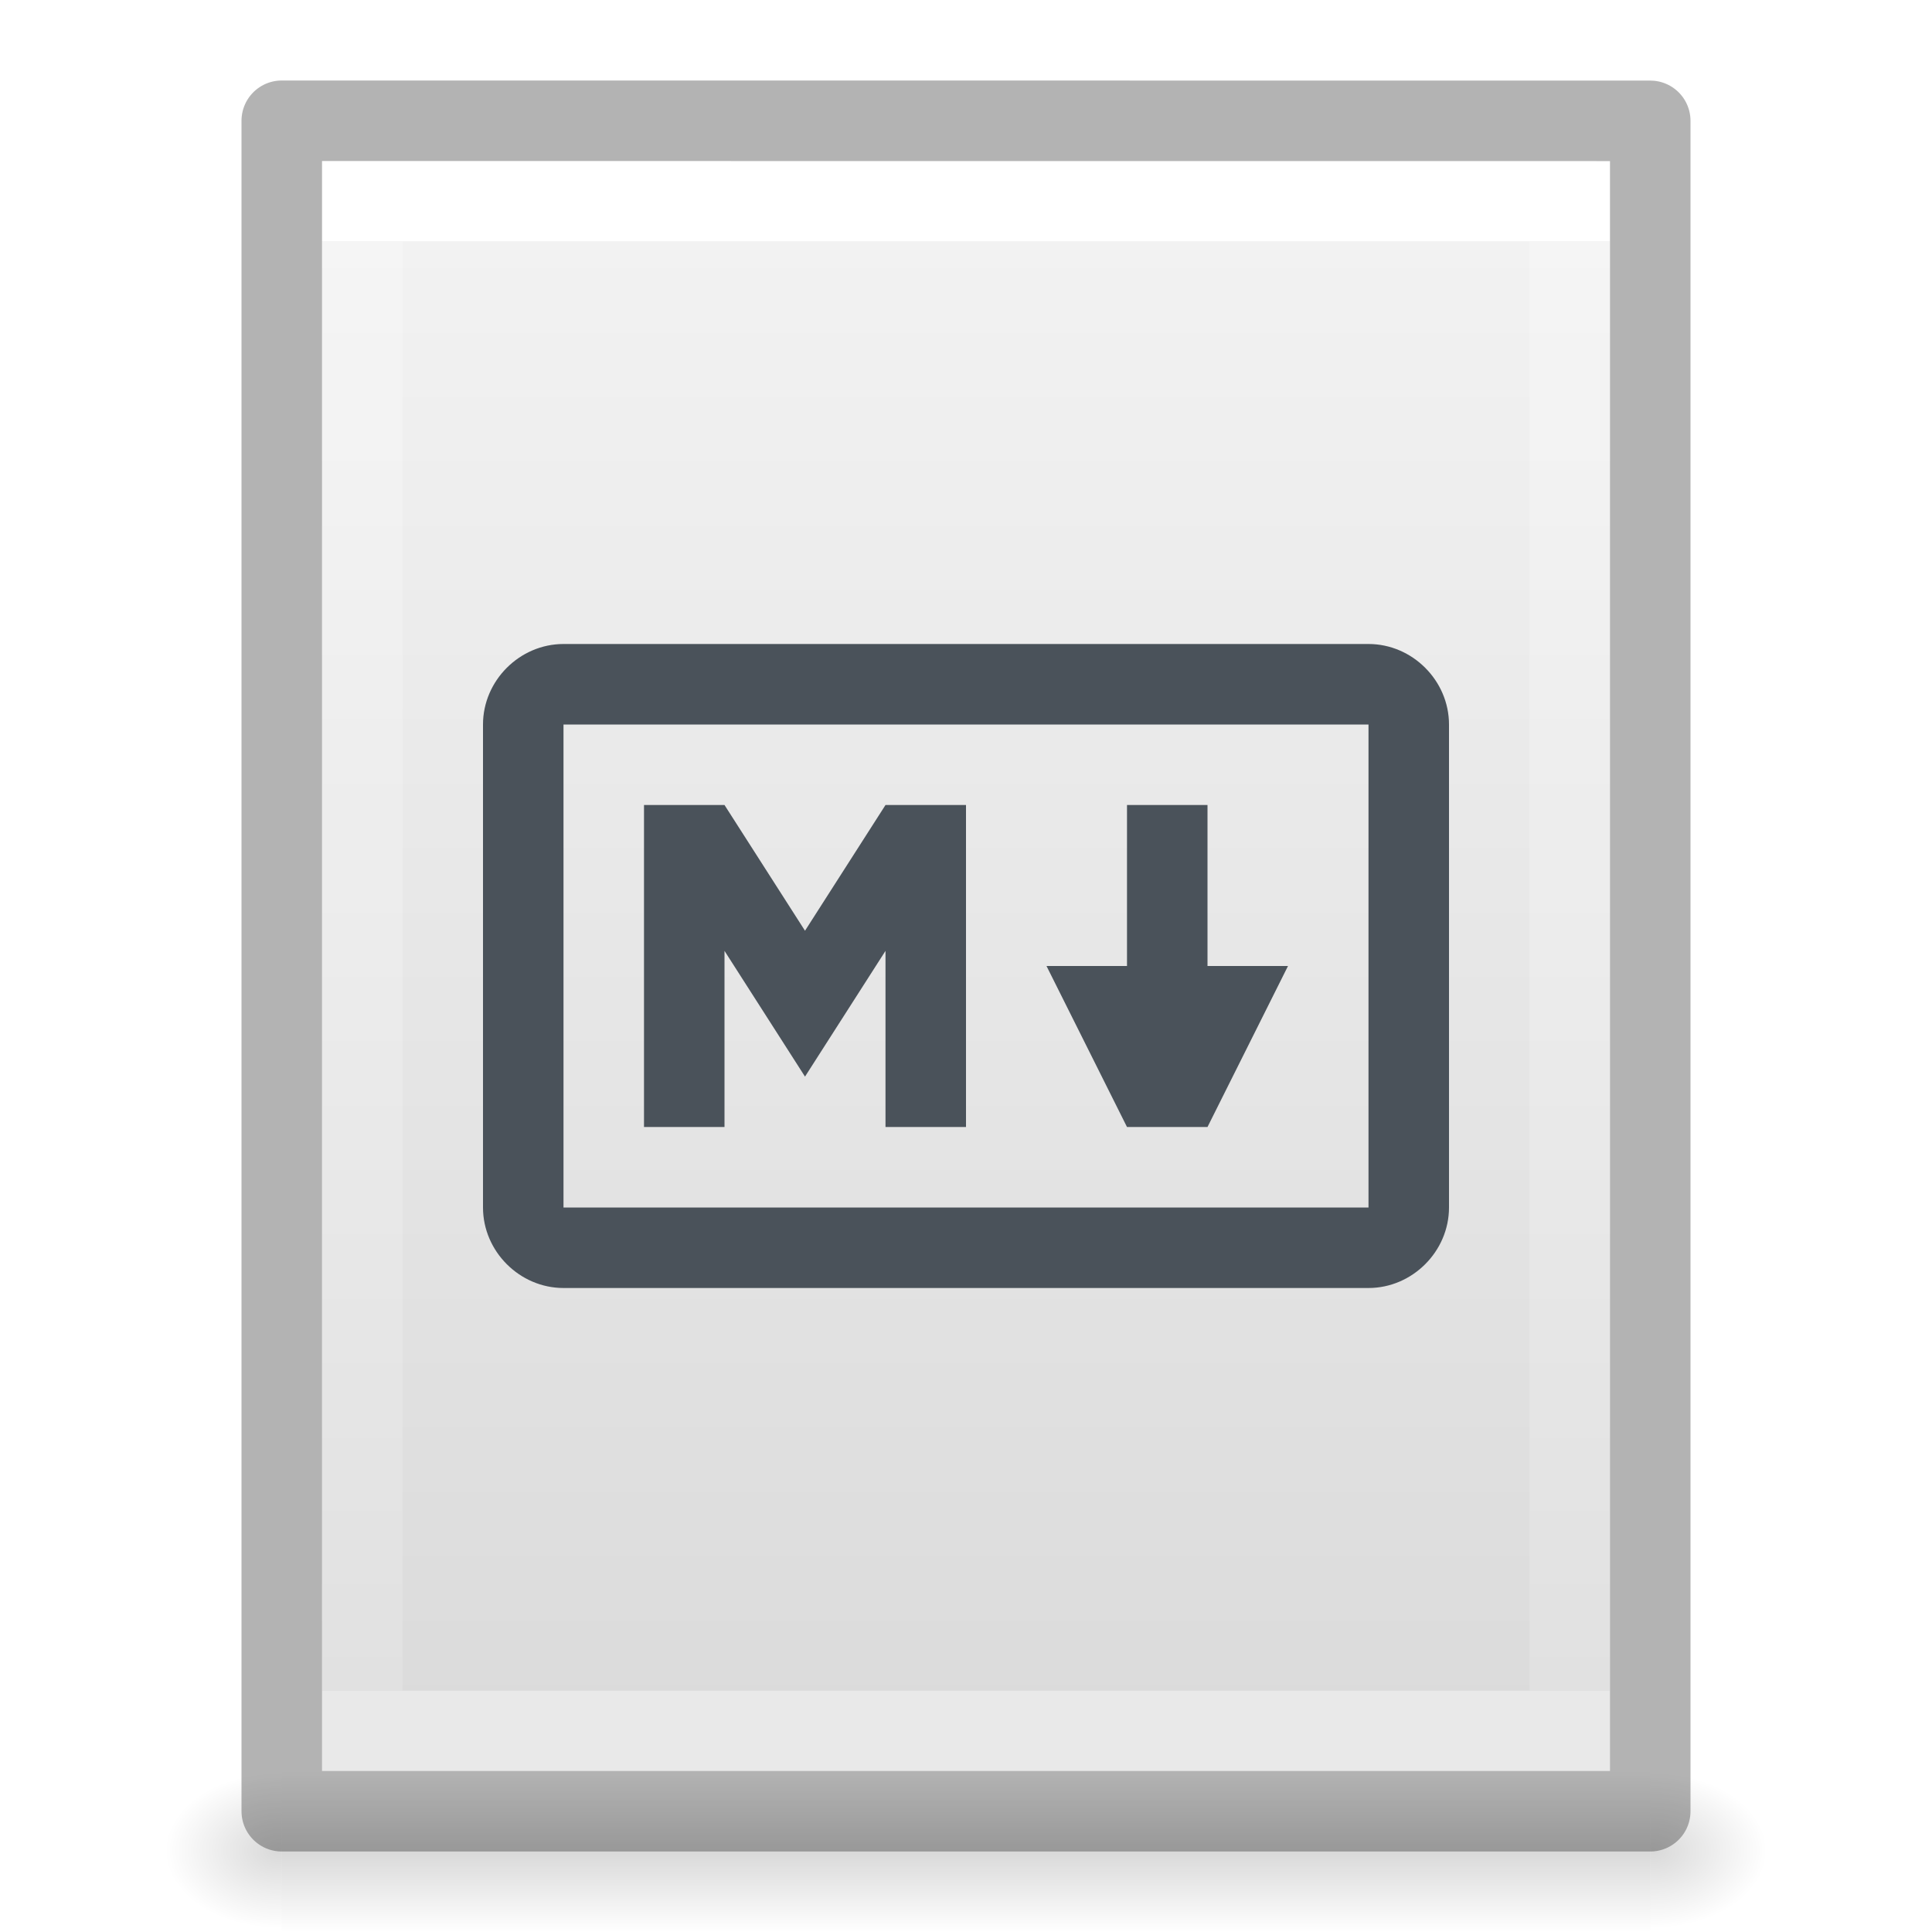
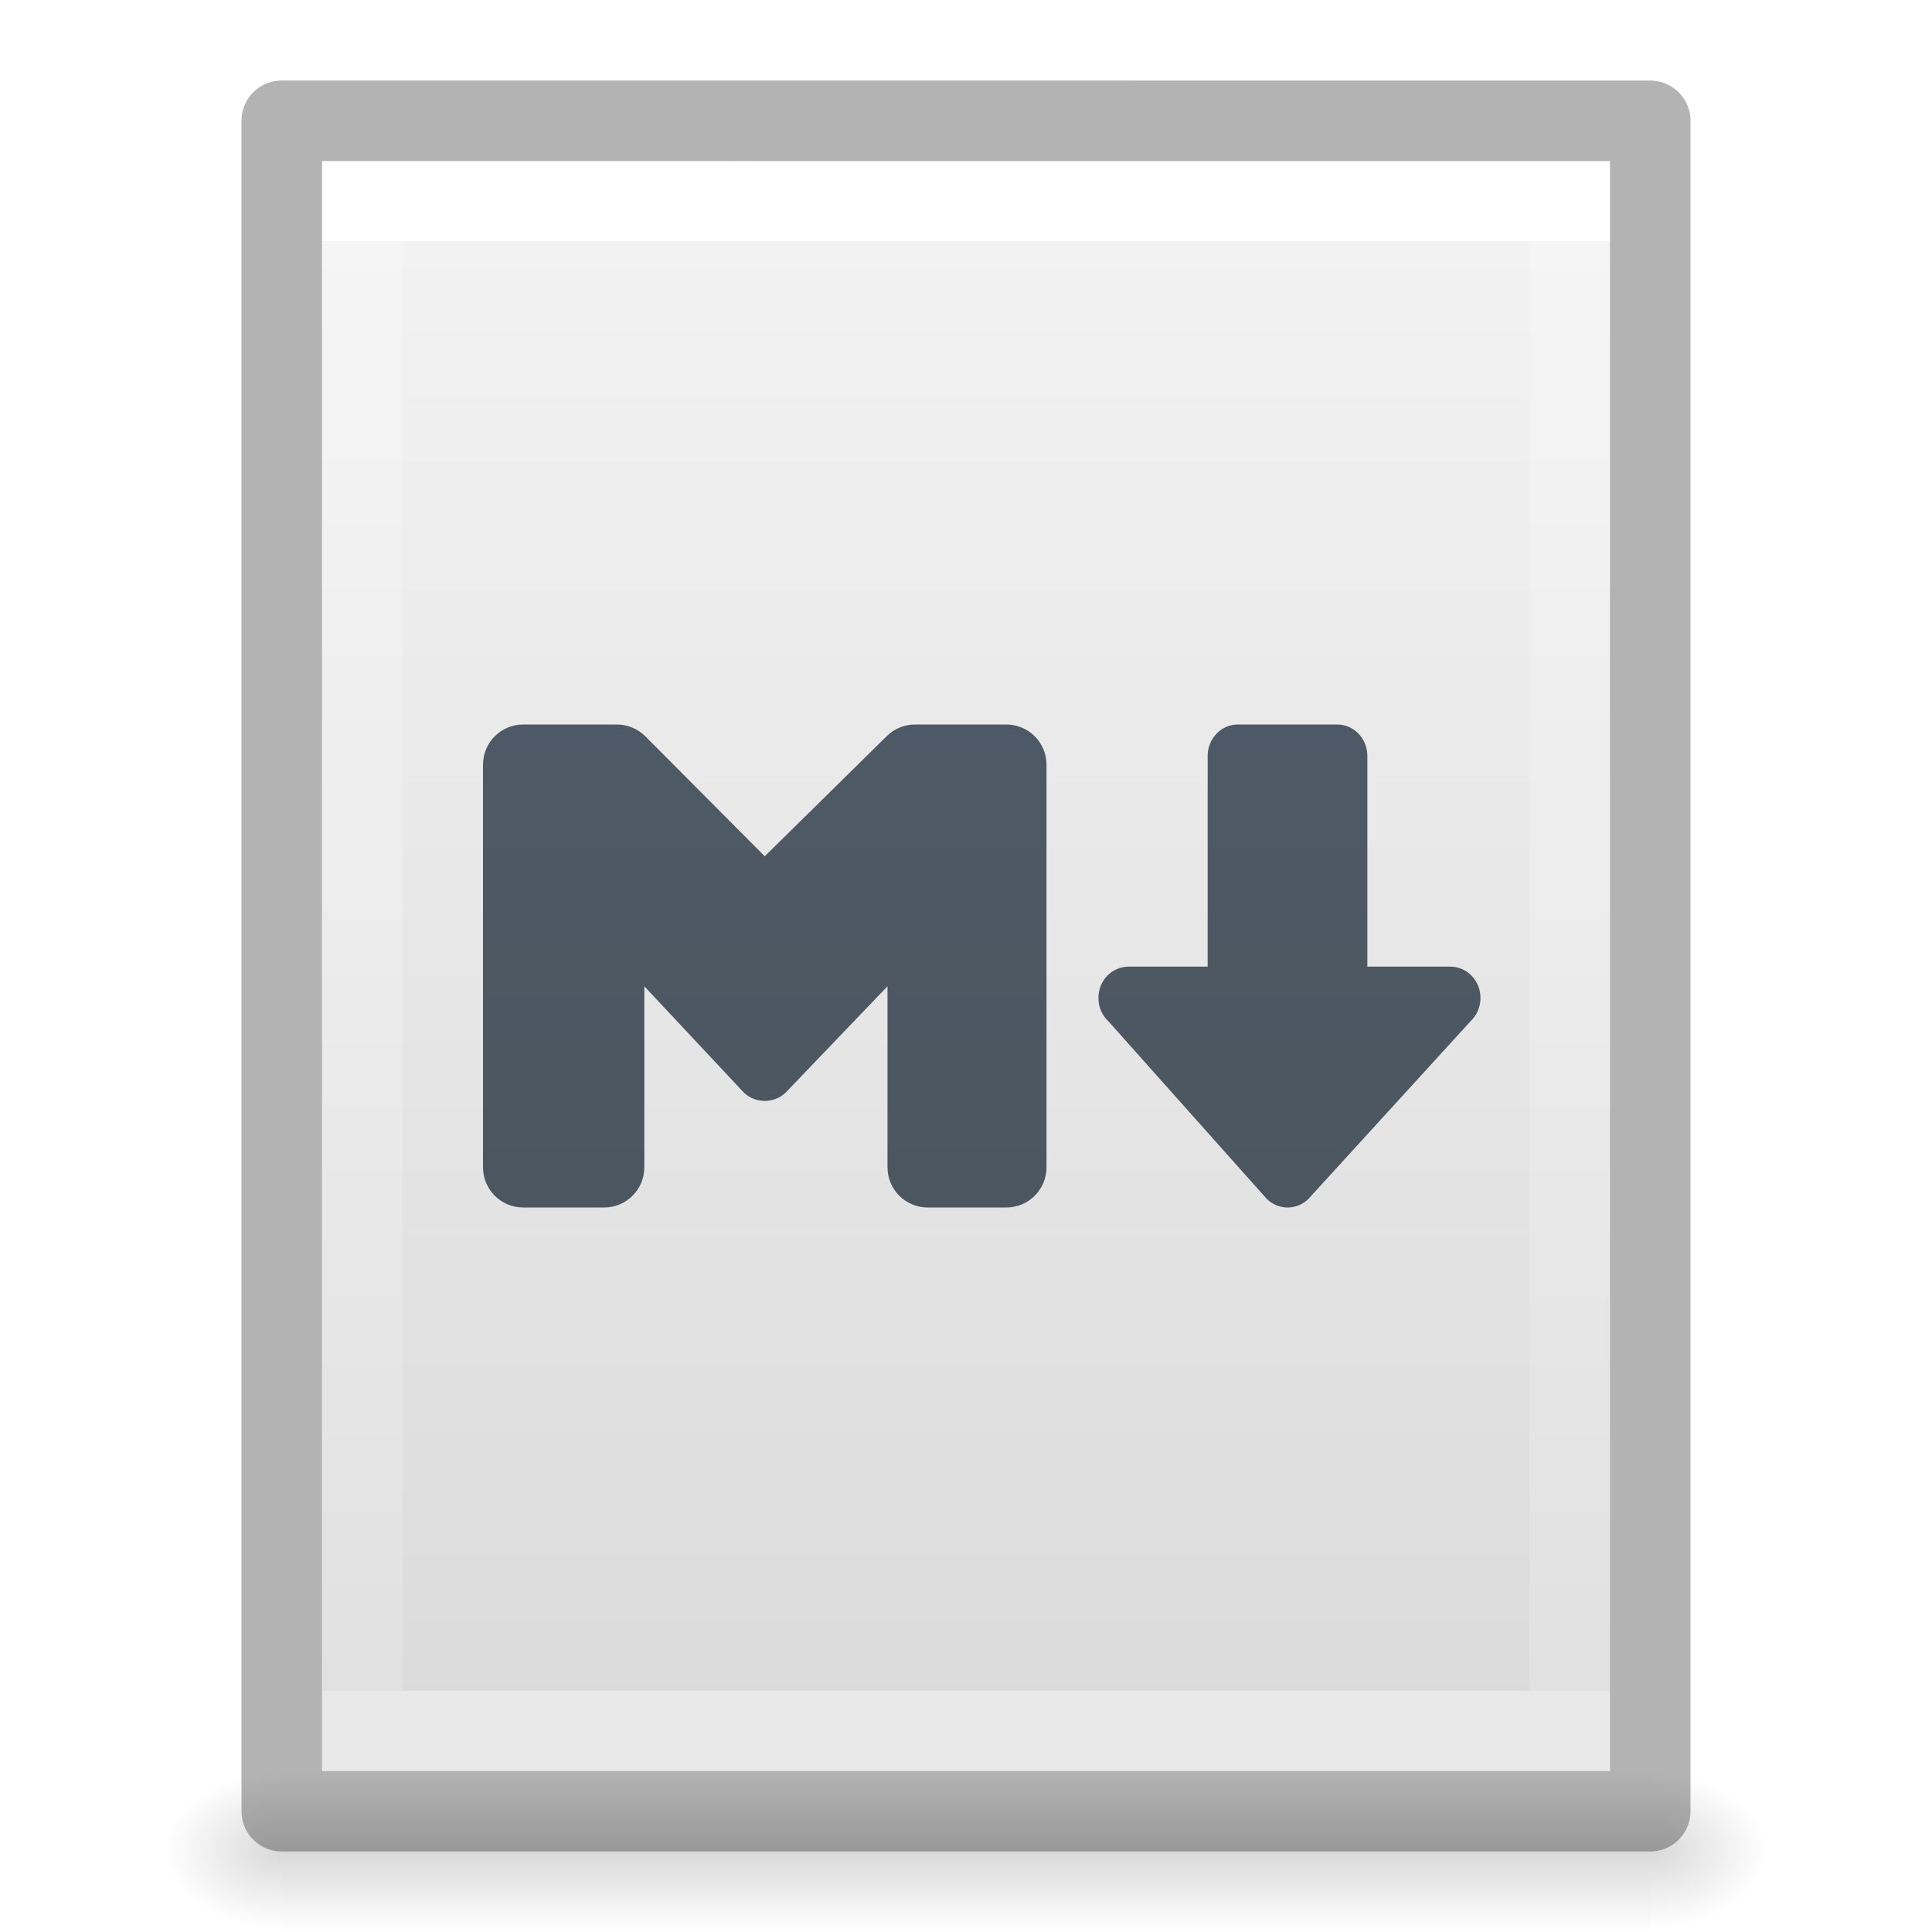
<svg xmlns="http://www.w3.org/2000/svg" xmlns:xlink="http://www.w3.org/1999/xlink" id="svg3828" height="24" width="24" version="1.1">
  <defs id="defs3830">
    <linearGradient id="linearGradient3977">
      <stop offset="0" style="stop-color:#ffffff;stop-opacity:1" id="stop3979" />
      <stop offset="0" style="stop-color:#ffffff;stop-opacity:0.235" id="stop3981" />
      <stop offset="1" style="stop-color:#ffffff;stop-opacity:0.157" id="stop3983" />
      <stop offset="1" style="stop-color:#ffffff;stop-opacity:0.392" id="stop3985" />
    </linearGradient>
    <linearGradient id="linearGradient3600-4">
      <stop offset="0" style="stop-color:#f4f4f4;stop-opacity:1" id="stop3602-7" />
      <stop offset="1" style="stop-color:#dbdbdb;stop-opacity:1" id="stop3604-6" />
    </linearGradient>
    <linearGradient id="linearGradient5060">
      <stop offset="0" style="stop-color:#000000;stop-opacity:1" id="stop5062" />
      <stop offset="1" style="stop-color:#000000;stop-opacity:0" id="stop5064" />
    </linearGradient>
    <linearGradient id="linearGradient5048">
      <stop offset="0" style="stop-color:#000000;stop-opacity:0" id="stop5050" />
      <stop offset="0.5" style="stop-color:#000000;stop-opacity:1" id="stop5056" />
      <stop offset="1" style="stop-color:#000000;stop-opacity:0" id="stop5052" />
    </linearGradient>
    <linearGradient gradientTransform="matrix(0.4054051,0,0,0.5135135,2.269687,-0.3243195)" gradientUnits="userSpaceOnUse" xlink:href="#linearGradient3977" id="linearGradient3013" y2="41.526" x2="24" y1="6.474" x1="24" />
    <linearGradient gradientTransform="matrix(0.4571418,0,0,0.4345667,1.028596,0.9037228)" gradientUnits="userSpaceOnUse" xlink:href="#linearGradient3600-4" id="linearGradient3016" y2="47.013" x2="25.132" y1="0.985" x1="25.132" />
    <radialGradient gradientTransform="matrix(0.01204859,0,0,0.0082353,13.23879,18.98056)" gradientUnits="userSpaceOnUse" xlink:href="#linearGradient5060" id="radialGradient3021" fy="486.648" fx="605.714" r="117.143" cy="486.648" cx="605.714" />
    <radialGradient gradientTransform="matrix(-0.01204859,0,0,0.0082353,10.76121,18.98056)" gradientUnits="userSpaceOnUse" xlink:href="#linearGradient5060" id="radialGradient3024" fy="486.648" fx="605.714" r="117.143" cy="486.648" cx="605.714" />
    <linearGradient gradientTransform="matrix(0.0352071,0,0,0.0082353,-0.724852,18.98055)" gradientUnits="userSpaceOnUse" xlink:href="#linearGradient5048" id="linearGradient3027" y2="609.505" x2="302.857" y1="366.648" x1="302.857" />
+     <linearGradient id="linearGradient4613">
+       <stop id="stop4609" offset="0" style="stop-color:#4a525a;stop-opacity:1;" />
+       <stop id="stop4611" offset="1" style="stop-color:#505f6f;stop-opacity:1" />
+     </linearGradient>
+     <linearGradient gradientUnits="userSpaceOnUse" y2="8" x2="64" y1="112" x1="64" id="linearGradient4615" xlink:href="#linearGradient4613" gradientTransform="matrix(0.2352941,0,0,0.2352941,-3.058823,-3.58823)" />
+     <linearGradient xlink:href="#linearGradient4613" id="linearGradient650" gradientUnits="userSpaceOnUse" gradientTransform="matrix(0.2352941,0,0,0.2352941,-4.058355,-3.58823)" x1="64" y1="112" x2="64" y2="8" />
  </defs>
  <rect style="opacity:0.15;fill:url(#linearGradient3027);fill-opacity:1;fill-rule:nonzero;stroke:none;stroke-width:1;marker:none;visibility:visible;display:inline;overflow:visible" id="rect2879" y="22" x="3.5" height="2" width="17" />
  <path style="opacity:0.15;fill:url(#radialGradient3024);fill-opacity:1;fill-rule:nonzero;stroke:none;stroke-width:1;marker:none;visibility:visible;display:inline;overflow:visible" id="path2881" d="m 3.5,22 c 0,0 0,2 0,2 C 2.88,24.004 2,23.552 2,23 2,22.448 2.692,22 3.5,22 z" />
  <path style="opacity:0.15;fill:url(#radialGradient3021);fill-opacity:1;fill-rule:nonzero;stroke:none;stroke-width:1;marker:none;visibility:visible;display:inline;overflow:visible" id="path2883" d="m 20.5,22 c 0,0 0,2 0,2 0.62,0.004 1.5,-0.448 1.5,-1 0,-0.552 -0.692,-1 -1.5,-1 z" />
  <path style="display:inline;fill:url(#linearGradient3016);fill-opacity:1;stroke:none" id="path4160-3" d="m 4,2 c 3.666,0 16,0.001 16,0.001 L 20,22 C 20,22 9.333,22 4,22 4,15.333 4,8.667 4,2 Z" />
  <path style="fill:none;stroke:url(#linearGradient3013);stroke-width:1;stroke-linecap:round;stroke-linejoin:miter;stroke-miterlimit:4;stroke-opacity:1;stroke-dasharray:none;stroke-dashoffset:0" id="rect6741-1" d="m 19.5,21.5 -15,0 0,-19 L 19.5,2.5 z" />
  <path style="opacity:0.3;fill:none;stroke:#000000;stroke-width:1;stroke-linecap:butt;stroke-linejoin:round;stroke-miterlimit:4;stroke-opacity:1;stroke-dasharray:none;stroke-dashoffset:0;display:inline" id="path4160-3-1" d="m 3.5,1.5 c 3.896,0 17,0.001 17,0.001 l 2.1e-5,20.999 c 0,0 -11.333,0 -17,0 0,-7 0,-14 0,-21 z" />
-   <path id="path4973" d="m 7,8 c -0.545,0 -1,0.455 -1,1 v 6 c 0,0.545 0.455,1 1,1 H 17 c 0.545,0 1,-0.455 1,-1 V 9 C 18,8.455 17.545,8 17,8 Z m 0,1 H 17 v 6 H 7 Z m 1,1 v 4 h 1 v -2.188 l 1,1.562 L 11,11.812 V 14 h 1 v -4 h -1 l -1,1.562 -1,-1.562 z M 14,10 v 2 h -1 l 1,2 h 1 l 1,-2 h -1 v -2 z" style="color:#000000;font-style:normal;font-variant:normal;font-weight:normal;font-stretch:normal;font-size:medium;line-height:normal;font-family:sans-serif;text-indent:0;text-align:start;text-decoration:none;text-decoration-line:none;text-decoration-style:solid;text-decoration-color:#000000;letter-spacing:normal;word-spacing:normal;text-transform:none;writing-mode:lr-tb;direction:ltr;baseline-shift:baseline;text-anchor:start;white-space:normal;clip-rule:nonzero;display:inline;overflow:visible;visibility:visible;opacity:1;isolation:auto;mix-blend-mode:normal;color-interpolation:sRGB;color-interpolation-filters:linearRGB;solid-color:#000000;solid-opacity:1;fill:#4a525a;fill-opacity:1;fill-rule:nonzero;stroke:none;stroke-width:16;stroke-linecap:butt;stroke-linejoin:miter;stroke-miterlimit:4;stroke-dasharray:none;stroke-dashoffset:0;stroke-opacity:1;color-rendering:auto;image-rendering:auto;shape-rendering:auto;text-rendering:auto;enable-background:accumulate" />
+   <path id="path570" style="font-variation-settings:normal;vector-effect:none;fill:url(#linearGradient650);fill-opacity:1;stroke:none;stroke-width:4;stroke-linecap:butt;stroke-linejoin:miter;stroke-miterlimit:4;stroke-dasharray:none;stroke-dashoffset:0;stroke-opacity:1;-inkscape-stroke:none;stop-color:#000000" d="M 6.5 9 C 6.223 9 6 9.223 6 9.5 L 6 14.5 C 6 14.777 6.223 15 6.5 15 L 7.504 15 C 7.781 15 8.004 14.777 8.004 14.5 L 8.004 12.252 L 9.238 13.57 C 9.299 13.63 9.378 13.667 9.467 13.674 C 9.479 13.675 9.491 13.676 9.504 13.676 C 9.513 13.675 9.524 13.675 9.533 13.674 C 9.622 13.667 9.701 13.63 9.762 13.57 L 11.025 12.252 L 11.025 14.5 C 11.025 14.777 11.248 15 11.525 15 L 12.5 15 C 12.777 15 13 14.777 13 14.5 L 13 9.5 C 13 9.223 12.777 9 12.5 9 L 11.375 9 C 11.245 8.998 11.113 9.047 11.014 9.146 L 9.5 10.637 L 8.016 9.146 C 7.916 9.047 7.784 8.998 7.654 9 L 6.5 9 z M 15.377 9 C 15.169 9 15.002 9.175 15.002 9.391 L 15.002 12.008 L 14.02 12.008 C 13.812 12.008 13.645 12.181 13.645 12.396 C 13.645 12.513 13.692 12.616 13.77 12.688 L 15.738 14.895 C 15.805 14.96 15.896 15 15.996 15 C 16.096 15 16.185 14.96 16.252 14.895 L 18.266 12.688 C 18.343 12.616 18.391 12.513 18.391 12.396 C 18.391 12.181 18.223 12.008 18.016 12.008 L 16.986 12.008 L 16.986 9.391 C 16.986 9.175 16.819 9 16.611 9 L 15.377 9 z " />
</svg>
